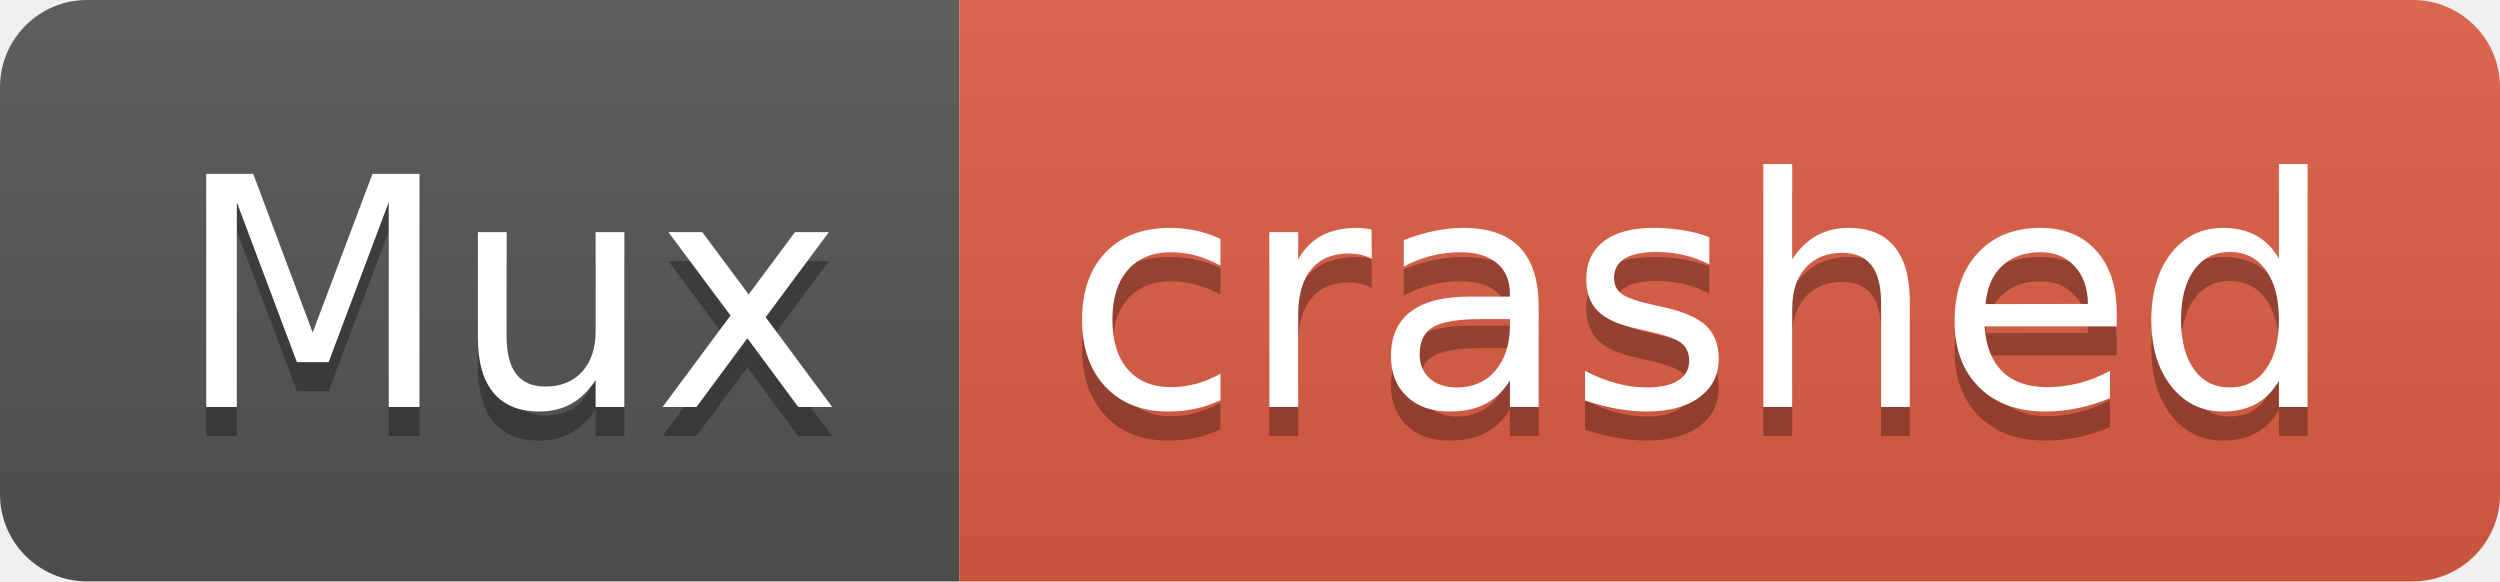
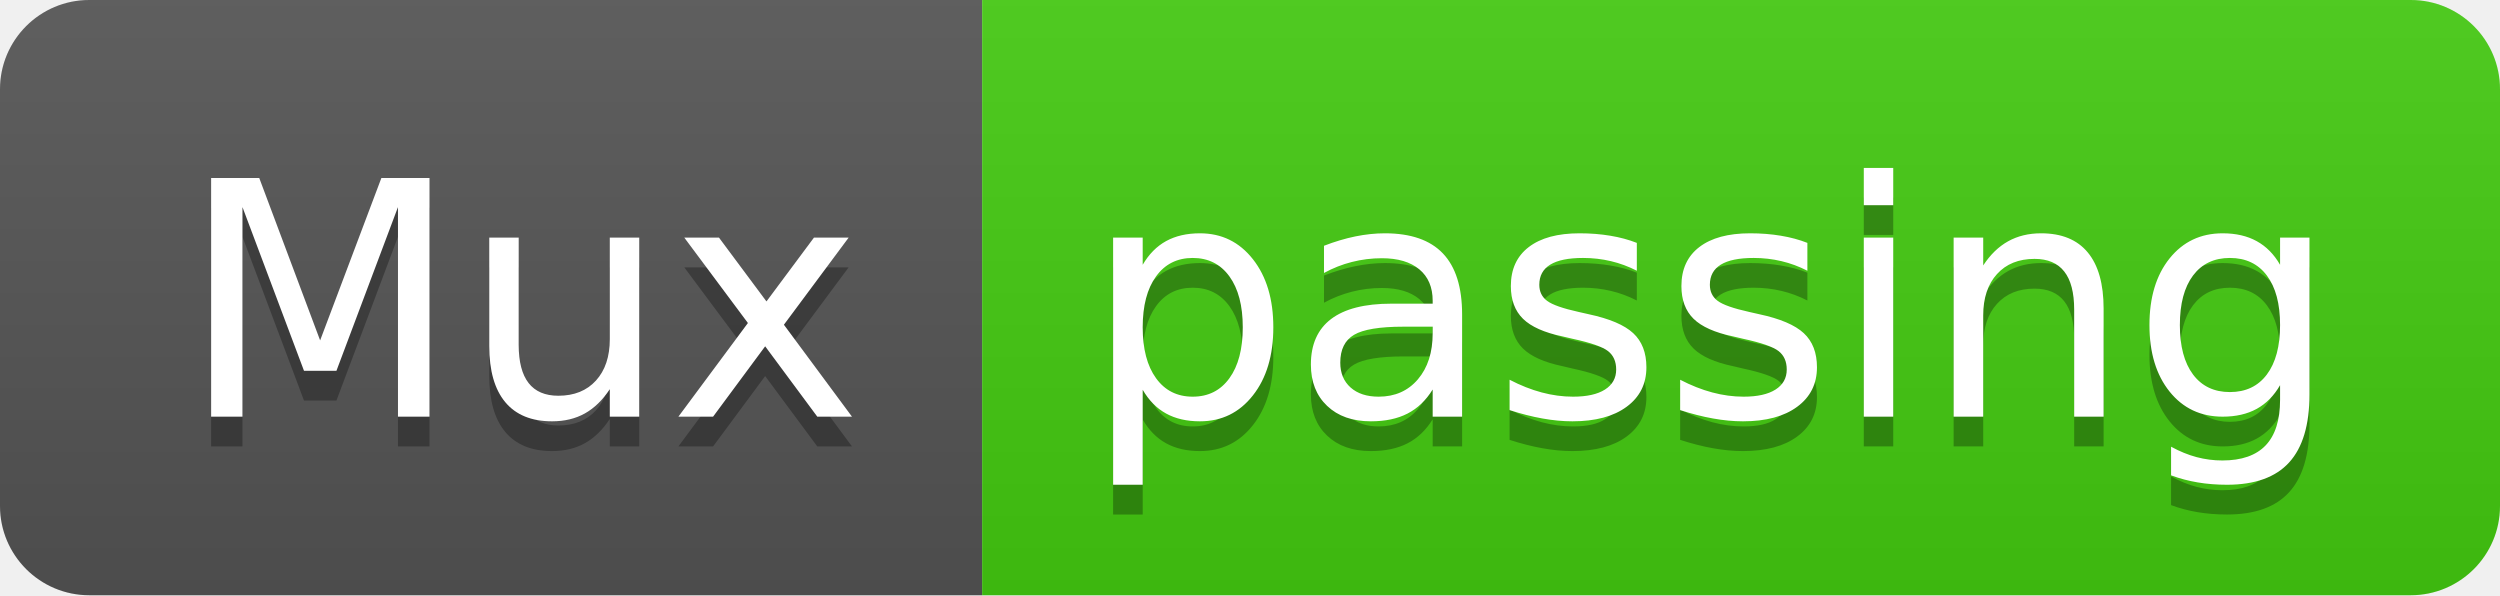
- <svg xmlns="http://www.w3.org/2000/svg" width="86" height="20" role="img" aria-label="Mux: crashed">
+ <svg xmlns="http://www.w3.org/2000/svg" width="84" height="20" role="img" aria-label="Mux: passing">
  <linearGradient id="s" x2="0" y2="100%">
    <stop offset="0" stop-color="#bbb" stop-opacity=".1" />
    <stop offset="1" stop-opacity=".1" />
  </linearGradient>
  <clipPath id="r">
-     <rect width="86" height="20" rx="3" fill="#fff" />
+     <rect width="84" height="20" rx="3" fill="#fff" />
  </clipPath>
  <g clip-path="url(#r)">
    <rect width="33" height="20" fill="#555" />
-     <rect x="33" width="53" height="20" fill="#e05d44" />
-     <rect width="86" height="20" fill="url(#s)" />
+     <rect x="33" width="51" height="20" fill="#4c1" />
+     <rect width="84" height="20" fill="url(#s)" />
  </g>
  <g fill="#fff" text-anchor="middle" font-family="Verdana,Geneva,DejaVu Sans,sans-serif" text-rendering="geometricPrecision" font-size="110">
    <text aria-hidden="true" x="175" y="150" fill="#010101" fill-opacity=".3" transform="scale(.1)" textLength="230">Mux</text>
    <text x="175" y="140" transform="scale(.1)" fill="#fff" textLength="230">Mux</text>
-     <text aria-hidden="true" x="585" y="150" fill="#010101" fill-opacity=".3" transform="scale(.1)" textLength="430">crashed</text>
-     <text x="585" y="140" transform="scale(.1)" fill="#fff" textLength="430">crashed</text>
+     <text aria-hidden="true" x="575" y="150" fill="#010101" fill-opacity=".3" transform="scale(.1)" textLength="410">passing</text>
+     <text x="575" y="140" transform="scale(.1)" fill="#fff" textLength="410">passing</text>
  </g>
</svg>
